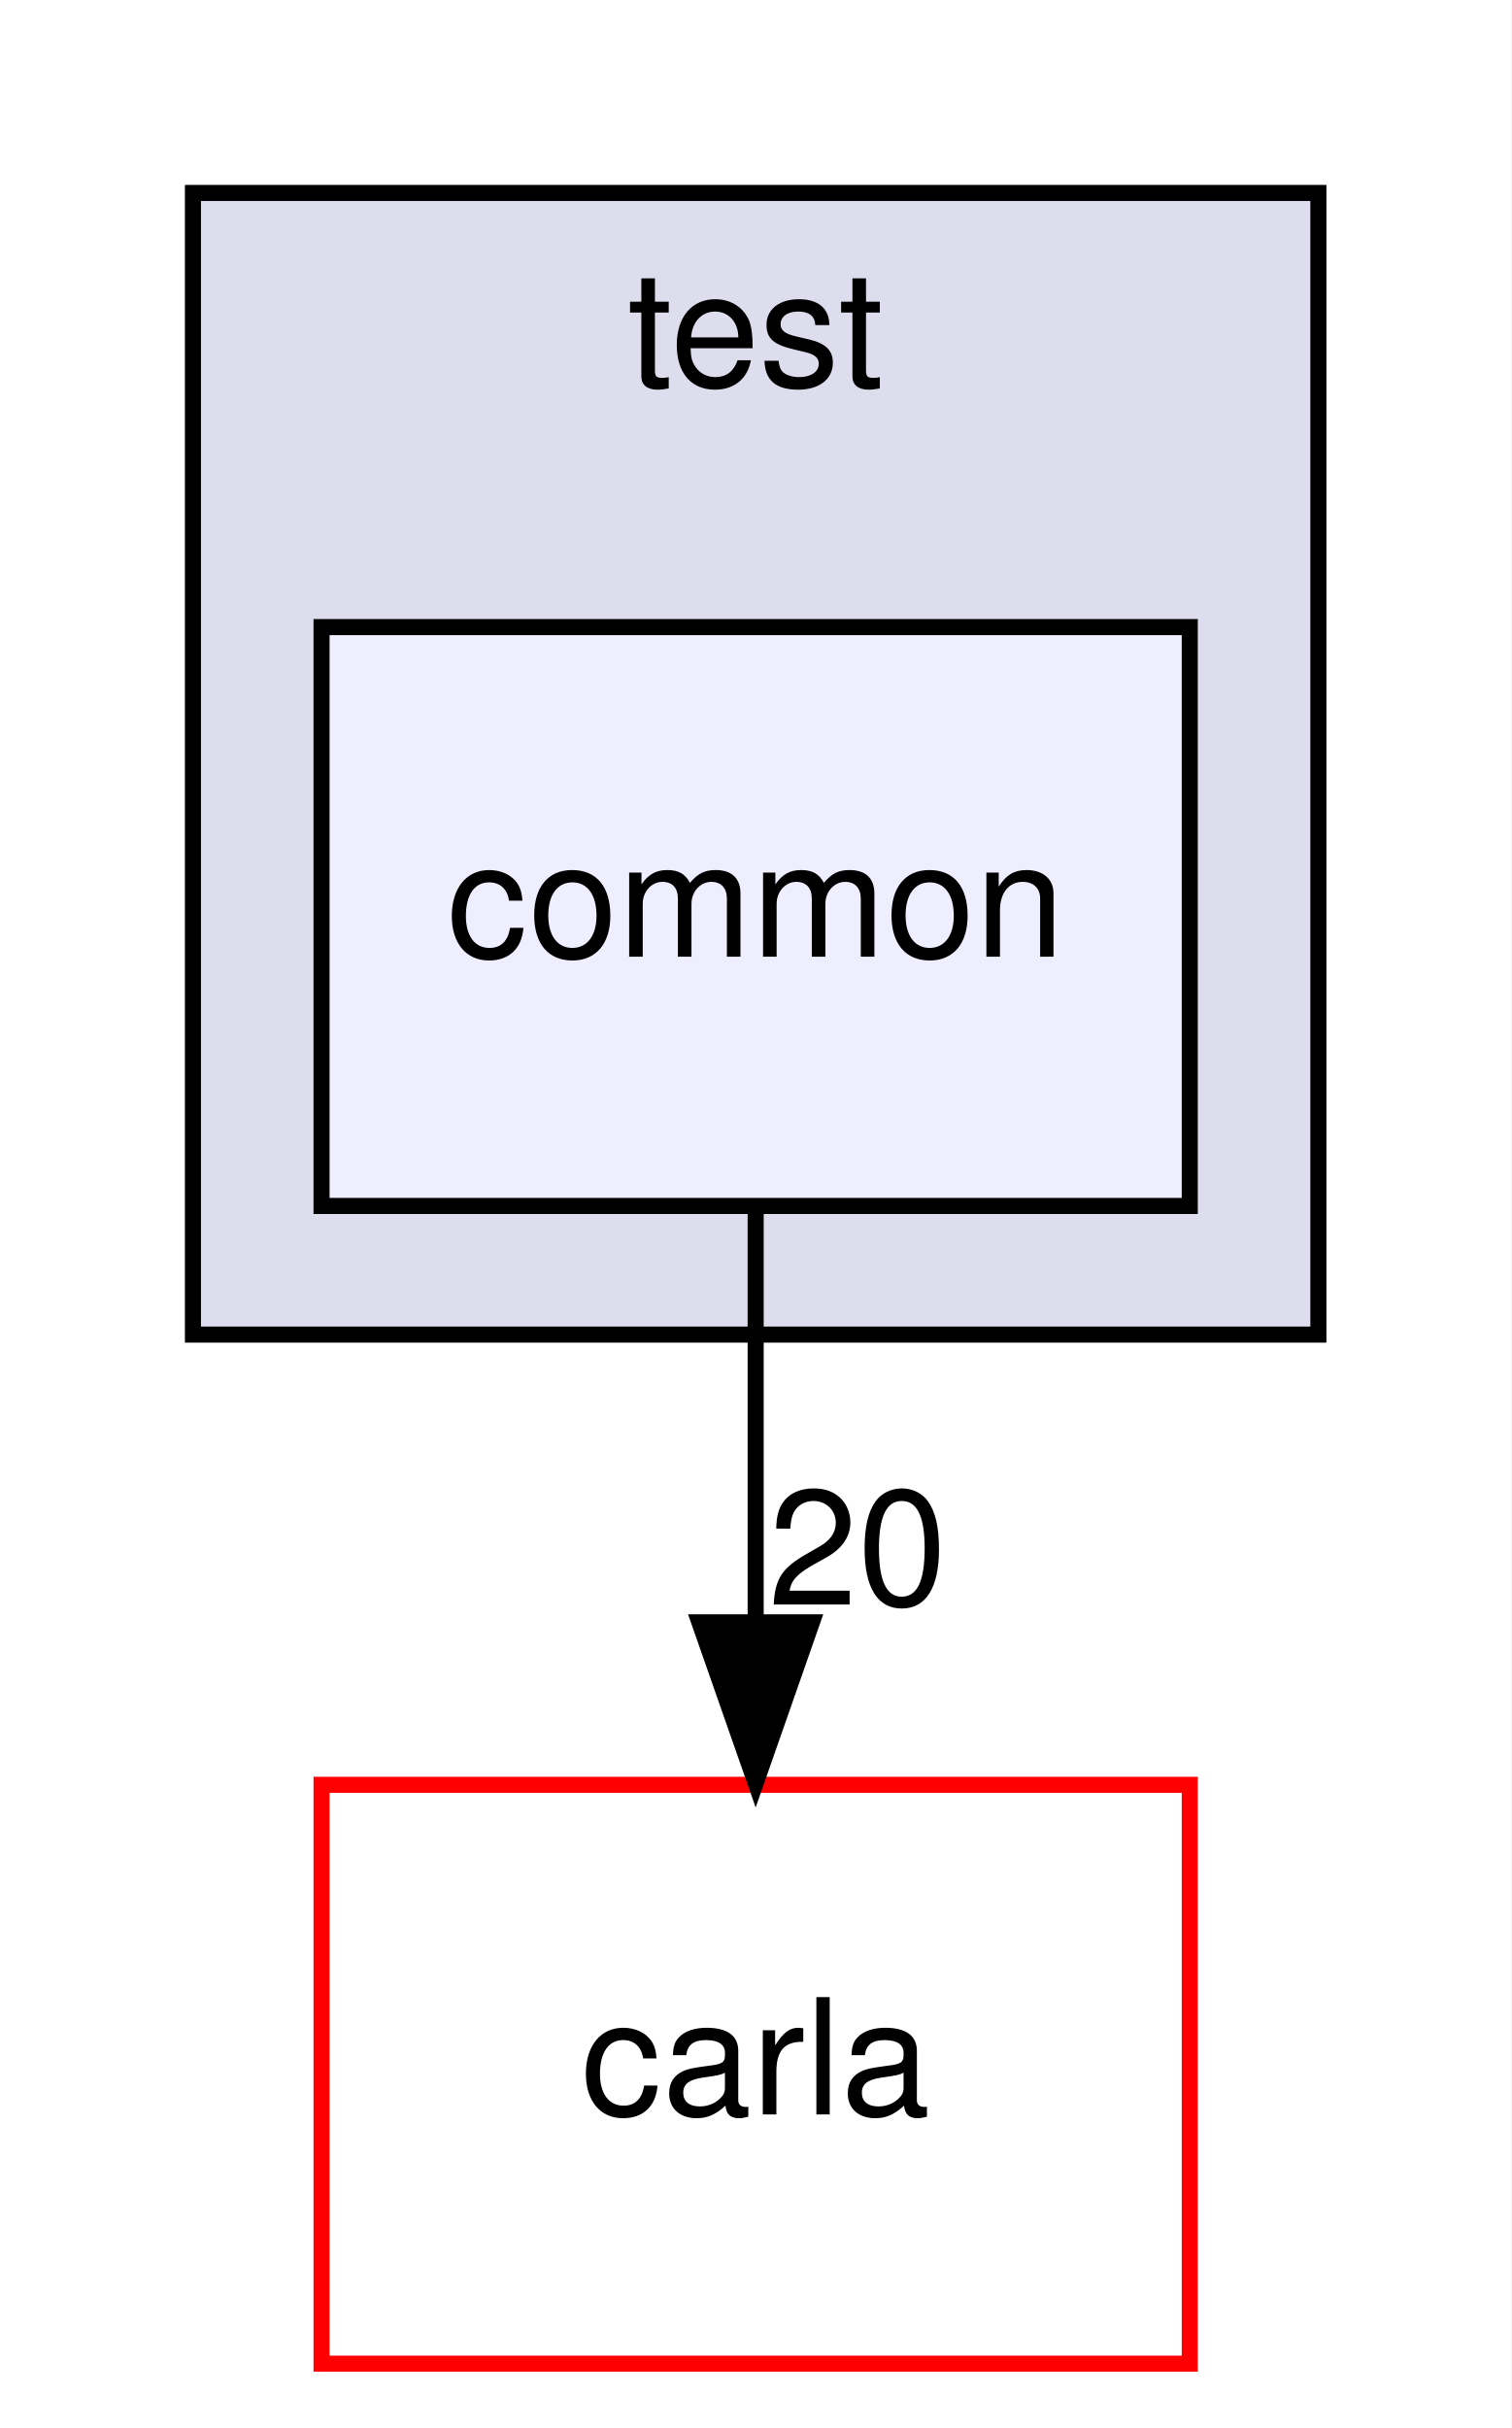
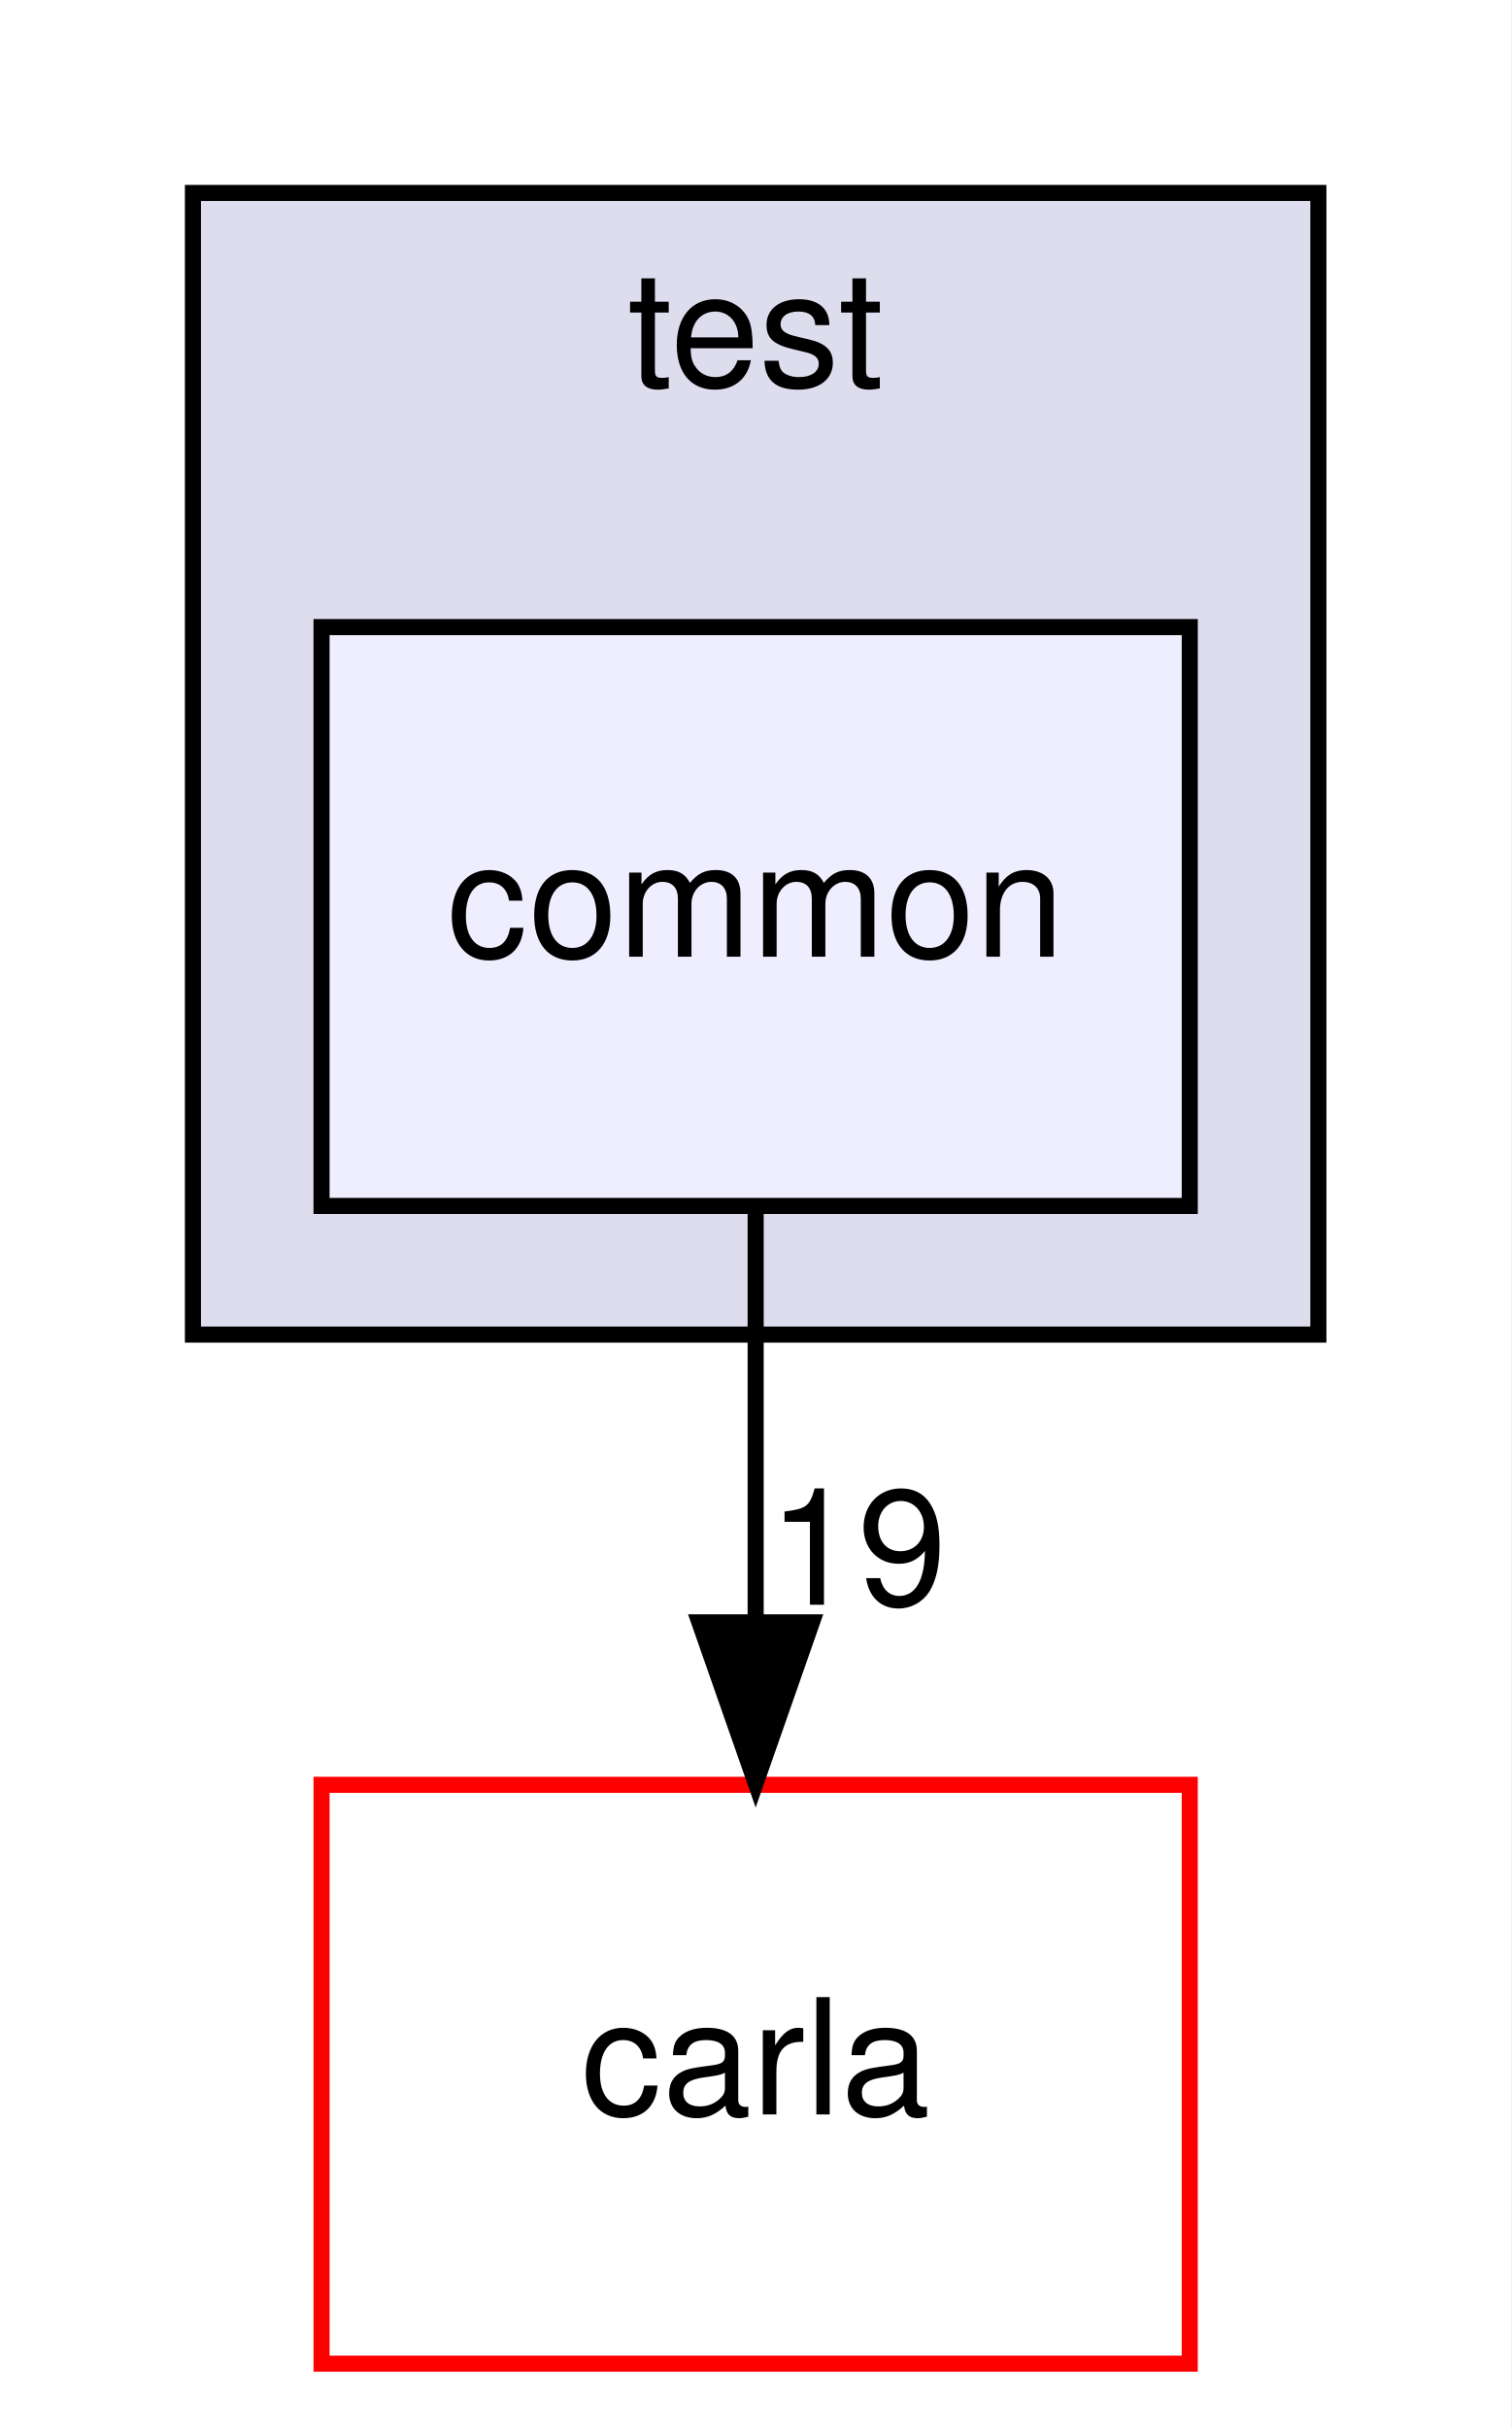
<svg xmlns="http://www.w3.org/2000/svg" xmlns:xlink="http://www.w3.org/1999/xlink" width="94pt" height="151pt" viewBox="0.00 0.00 94.00 151.00">
  <g id="graph0" class="graph" transform="scale(1 1) rotate(0) translate(4 147)">
    <polygon fill="white" stroke="none" points="-4,4 -4,-147 90,-147 90,4 -4,4" />
    <g id="clust1" class="cluster">
      <g id="a_clust1">
        <a xlink:href="dir_97b9e7c0fcfa3758b809c516b8cd633b.html" target="_top" xlink:title="test">
          <polygon fill="#ddddee" stroke="black" points="8,-64 8,-135 78,-135 78,-64 8,-64" />
          <text text-anchor="middle" x="43" y="-123" font-family="Helvetica,sans-Serif" font-size="10.00">test</text>
        </a>
      </g>
    </g>
    <g id="node1" class="node">
      <g id="a_node1">
        <a xlink:href="dir_6f6d9df4e1fad887f766eb2a9ac72e1b.html" target="_top" xlink:title="common">
          <polygon fill="#eeeeff" stroke="black" points="70,-108 16,-108 16,-72 70,-72 70,-108" />
          <text text-anchor="middle" x="43" y="-87.5" font-family="Helvetica,sans-Serif" font-size="10.00">common</text>
        </a>
      </g>
    </g>
    <g id="node2" class="node">
      <g id="a_node2">
        <a xlink:href="dir_b14cdd661f9a7048a44f1771cd402401.html" target="_top" xlink:title="carla">
          <polygon fill="white" stroke="red" points="70,-36 16,-36 16,-0 70,-0 70,-36" />
          <text text-anchor="middle" x="43" y="-15.5" font-family="Helvetica,sans-Serif" font-size="10.00">carla</text>
        </a>
      </g>
    </g>
    <g id="edge1" class="edge">
      <path fill="none" stroke="black" d="M43,-71.697C43,-63.983 43,-54.712 43,-46.112" />
      <polygon fill="black" stroke="black" points="46.5,-46.104 43,-36.104 39.5,-46.104 46.5,-46.104" />
      <g id="a_edge1-headlabel">
-         <a xlink:href="dir_000054_000002.html" target="_top" xlink:title="20">
-           <text text-anchor="middle" x="49.339" y="-47.199" font-family="Helvetica,sans-Serif" font-size="10.00">20</text>
+         <a xlink:href="dir_000054_000002.html" target="_top" xlink:title="19">
+           <text text-anchor="middle" x="49.339" y="-47.199" font-family="Helvetica,sans-Serif" font-size="10.00">19</text>
        </a>
      </g>
    </g>
  </g>
</svg>
